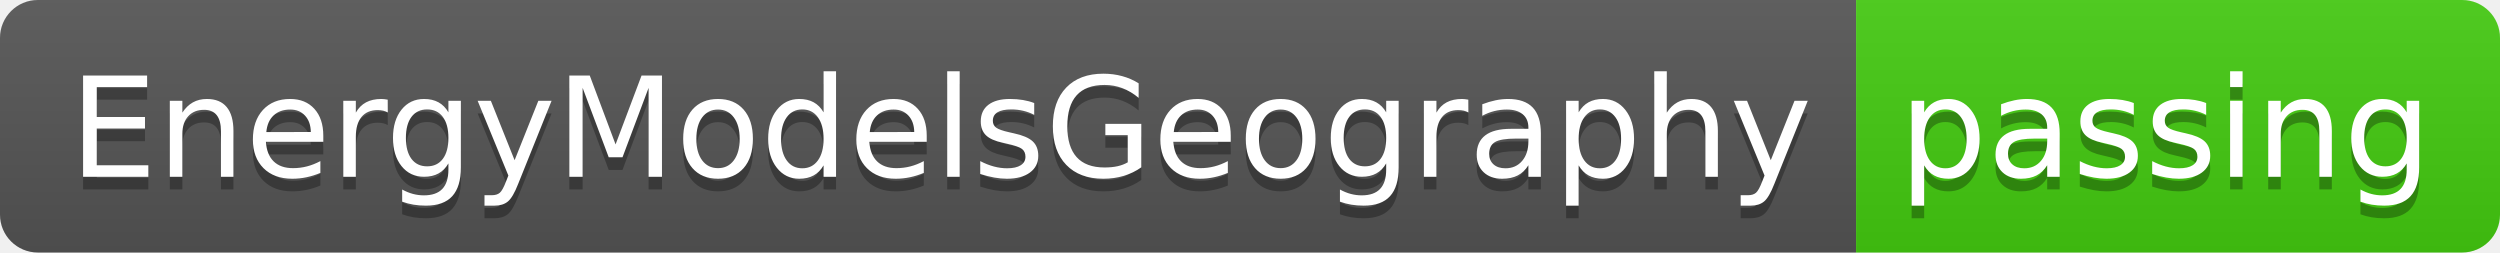
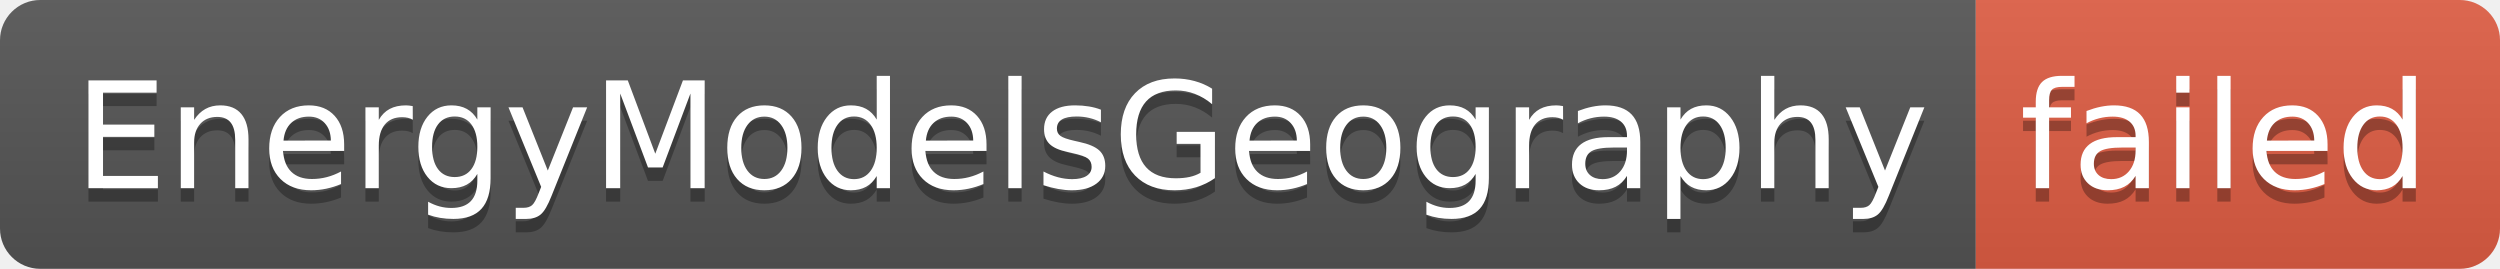
- <svg xmlns="http://www.w3.org/2000/svg" width="198" height="20" role="img" aria-label="EnergyModelsGeography: passing">
+ <svg xmlns="http://www.w3.org/2000/svg" width="186" height="20" role="img" aria-label="EnergyModelsGeography: failed">
  <linearGradient id="s" x2="0" y2="100%">
    <stop offset="0" stop-color="#bbb" stop-opacity=".1" />
    <stop offset="1" stop-opacity=".1" />
  </linearGradient>
  <clipPath id="r">
-     <rect width="198" height="20" rx="3" fill="#fff" />
+     <rect width="186" height="20" rx="3" fill="#fff" />
  </clipPath>
  <g clip-path="url(#r)">
    <rect width="147" height="20" fill="#555" />
-     <rect x="147" width="51" height="20" fill="#4c1" />
-     <rect width="198" height="20" fill="url(#s)" />
+     <rect x="147" width="39" height="20" fill="#e05d44" />
+     <rect width="186" height="20" fill="url(#s)" />
  </g>
  <g fill="#fff" text-anchor="middle" font-family="Verdana,Geneva,DejaVu Sans,sans-serif" text-rendering="geometricPrecision" font-size="110">
    <text aria-hidden="true" x="745" y="150" fill="#010101" fill-opacity=".3" transform="scale(.1)" textLength="1370">EnergyModelsGeography</text>
    <text x="745" y="140" transform="scale(.1)" fill="#fff" textLength="1370">EnergyModelsGeography</text>
-     <text aria-hidden="true" x="1715" y="150" fill="#010101" fill-opacity=".3" transform="scale(.1)" textLength="410">passing</text>
-     <text x="1715" y="140" transform="scale(.1)" fill="#fff" textLength="410">passing</text>
+     <text aria-hidden="true" x="1655" y="150" fill="#010101" fill-opacity=".3" transform="scale(.1)" textLength="290">failed</text>
+     <text x="1655" y="140" transform="scale(.1)" fill="#fff" textLength="290">failed</text>
  </g>
</svg>
